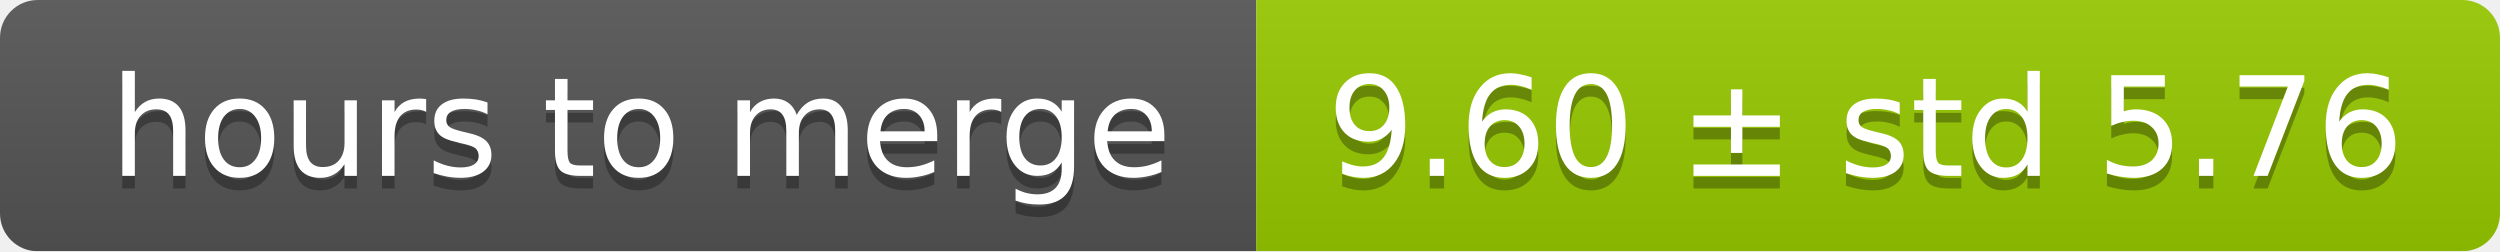
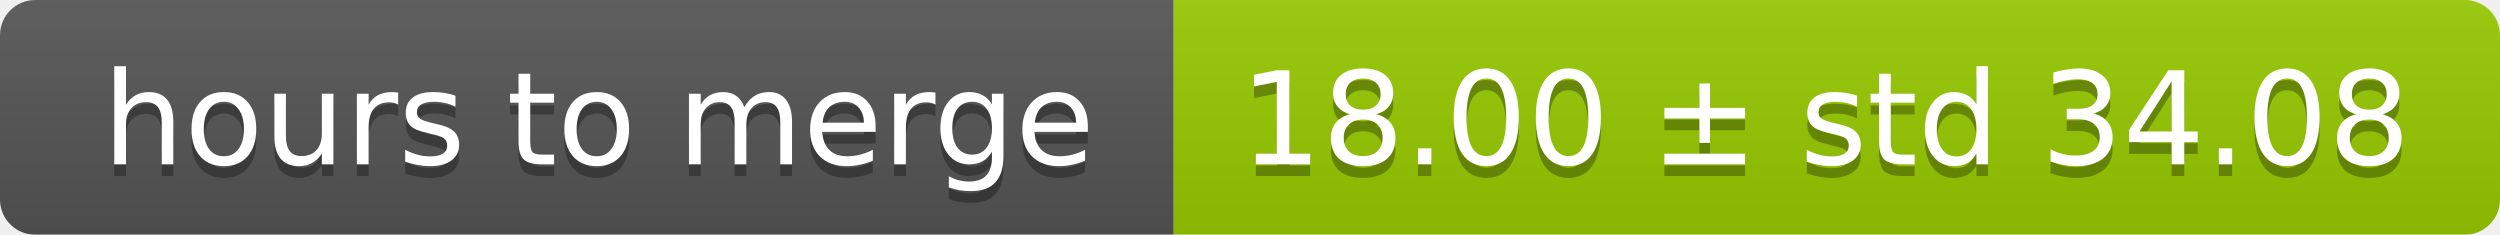
- <svg xmlns="http://www.w3.org/2000/svg" width="199" height="20">
+ <svg xmlns="http://www.w3.org/2000/svg" width="213" height="20">
  <linearGradient id="smooth" x2="0" y2="100%">
    <stop offset="0" stop-color="#bbb" stop-opacity=".1" />
    <stop offset="1" stop-opacity=".1" />
  </linearGradient>
  <mask id="round">
-     <rect width="199" height="20" rx="3" fill="#fff" />
+     <rect width="213" height="20" rx="3" fill="#fff" />
  </mask>
  <g mask="url(#round)">
    <rect width="100" height="20" fill="#555" />
-     <rect x="100" width="99" height="20" fill="#97ca00" />
-     <rect width="199" height="20" fill="url(#smooth)" />
+     <rect x="100" width="113" height="20" fill="#97ca00" />
+     <rect width="213" height="20" fill="url(#smooth)" />
  </g>
  <g fill="#fff" text-anchor="middle" font-family="DejaVu Sans,Verdana,Geneva,sans-serif" font-size="11">
    <text x="51" y="15" fill="#010101" fill-opacity=".3">hours to merge</text>
    <text x="51" y="14">hours to merge</text>
-     <text x="148.5" y="15" fill="#010101" fill-opacity=".3">9.60 ± std 5.76</text>
-     <text x="148.5" y="14">9.60 ± std 5.76</text>
+     <text x="155.5" y="15" fill="#010101" fill-opacity=".3">18.00 ± std 34.08</text>
+     <text x="155.5" y="14">18.00 ± std 34.08</text>
  </g>
</svg>
